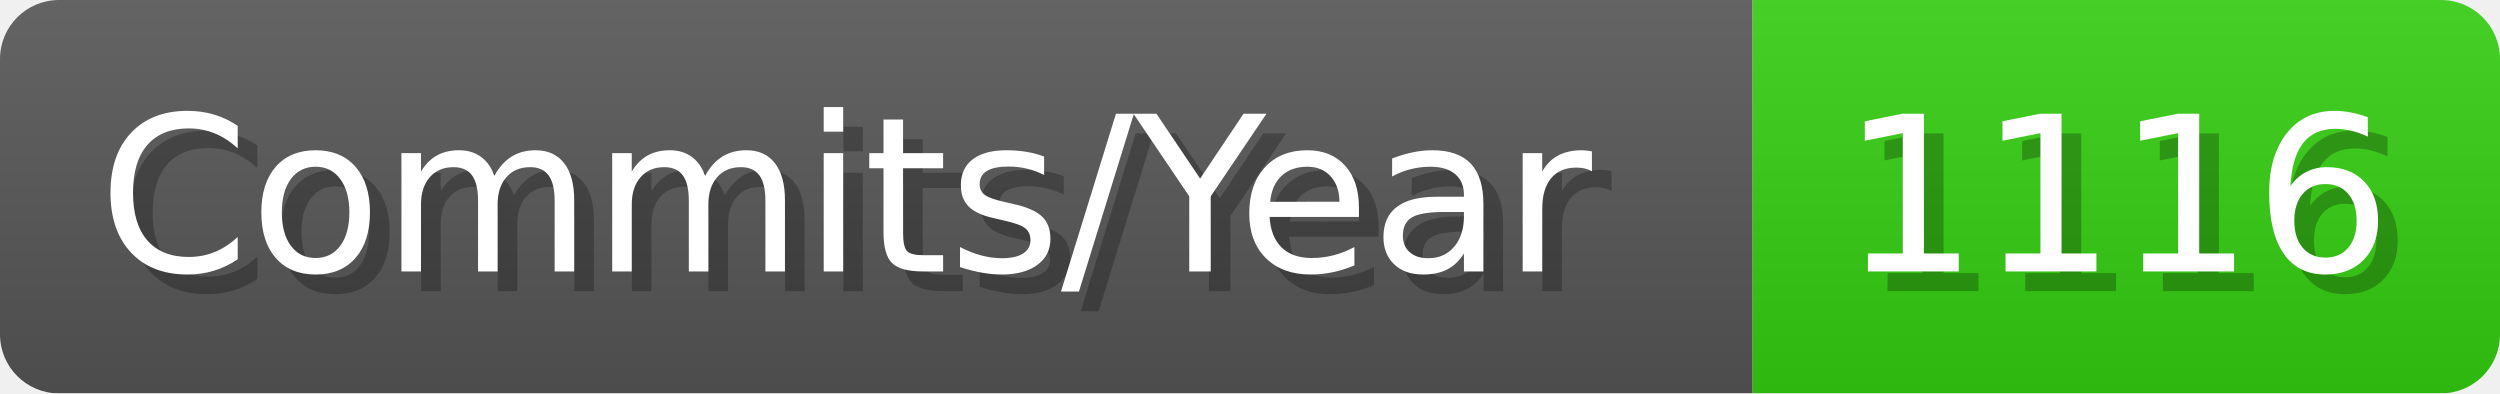
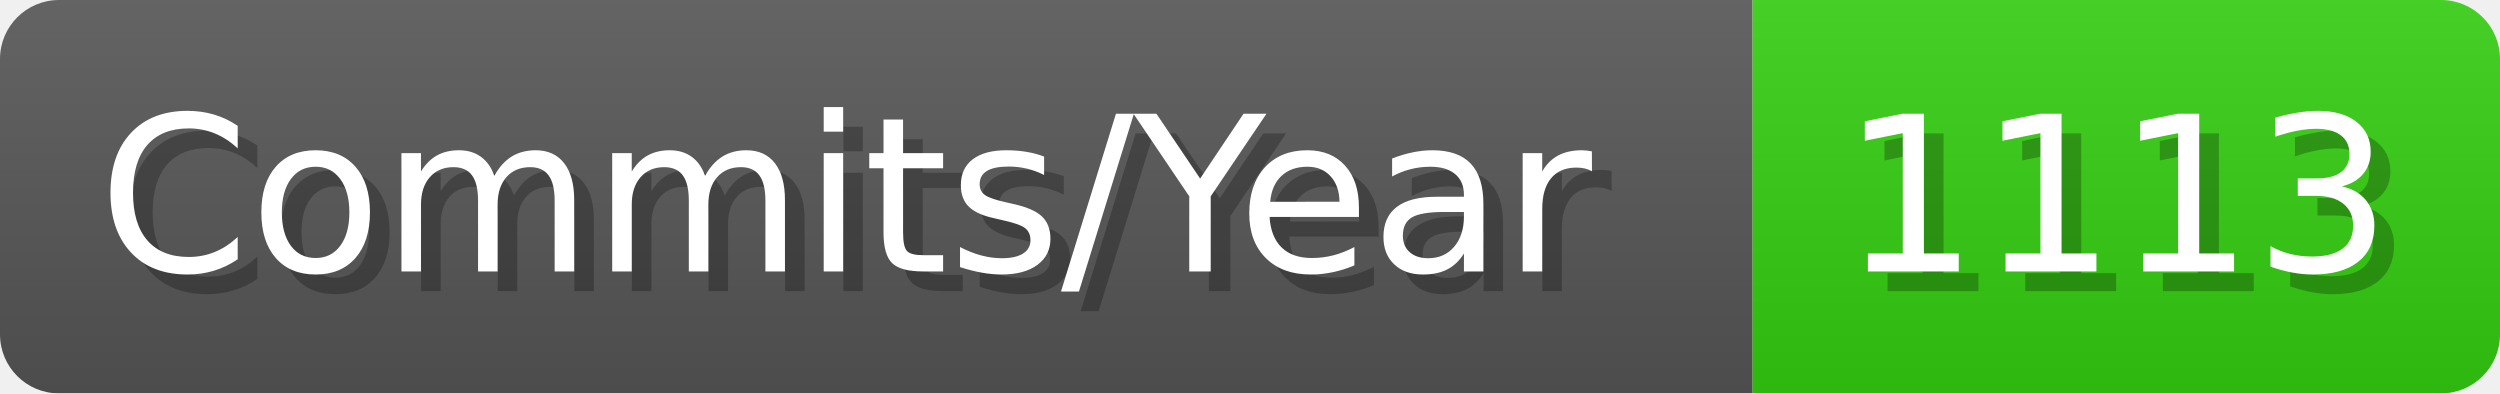
- <svg xmlns="http://www.w3.org/2000/svg" width="127.1" height="20" viewBox="0 0 1271 200" role="img" aria-label="Commits/Year: 1116">
+ <svg xmlns="http://www.w3.org/2000/svg" width="127.1" height="20" viewBox="0 0 1271 200" role="img" aria-label="Commits/Year: 1113">
  <linearGradient id="aUPdi" x2="0" y2="100%">
    <stop offset="0" stop-opacity=".1" stop-color="#EEE" />
    <stop offset="1" stop-opacity=".1" />
  </linearGradient>
  <mask id="WfAiQ">
    <rect width="1271" height="200" rx="30" fill="#FFF" />
  </mask>
  <g mask="url(#WfAiQ)">
    <rect width="891" height="200" fill="#555" />
    <rect width="380" height="200" fill="#3C1" x="891" />
    <rect width="1271" height="200" fill="url(#aUPdi)" />
  </g>
  <g aria-hidden="true" fill="#fff" text-anchor="start" font-family="Verdana,DejaVu Sans,sans-serif" font-size="110">
    <text x="60" y="148" textLength="791" fill="#000" opacity="0.25">Commits/Year</text>
    <text x="50" y="138" textLength="791">Commits/Year</text>
-     <text x="946" y="148" textLength="280" fill="#000" opacity="0.25">1116</text>
-     <text x="936" y="138" textLength="280">1116</text>
+     <text x="946" y="148" textLength="280" fill="#000" opacity="0.25">1113</text>
+     <text x="936" y="138" textLength="280">1113</text>
  </g>
</svg>
